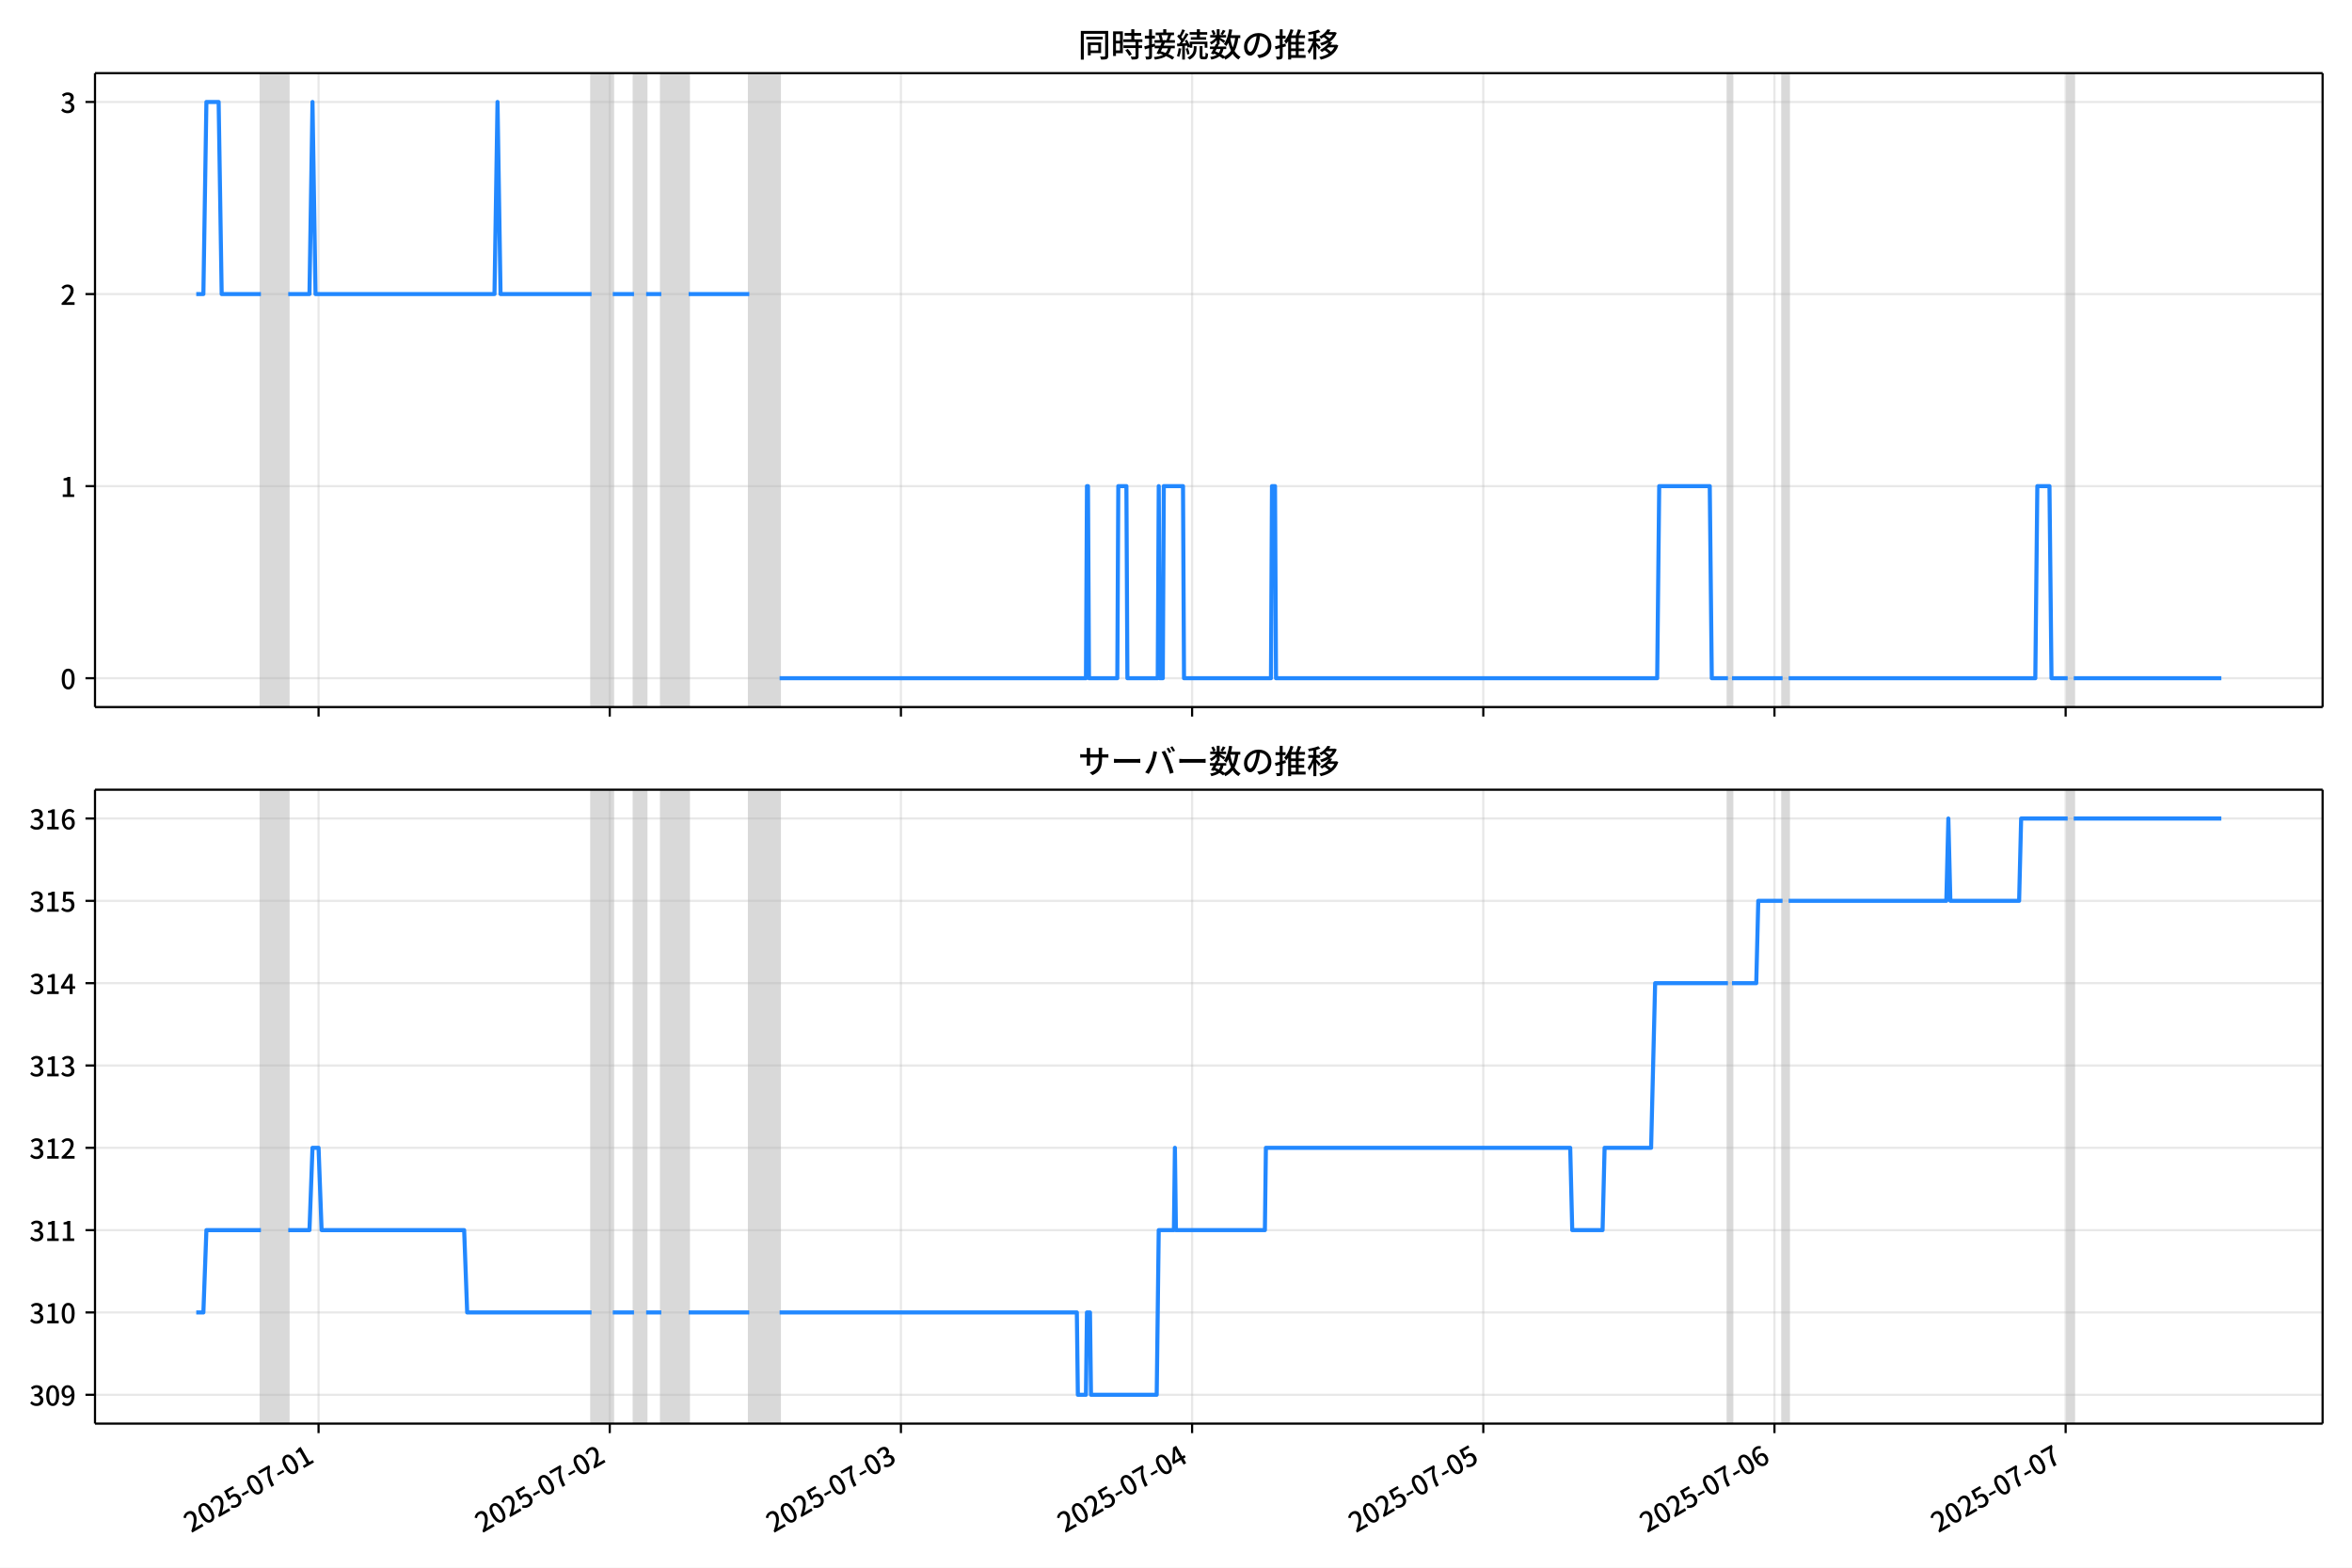
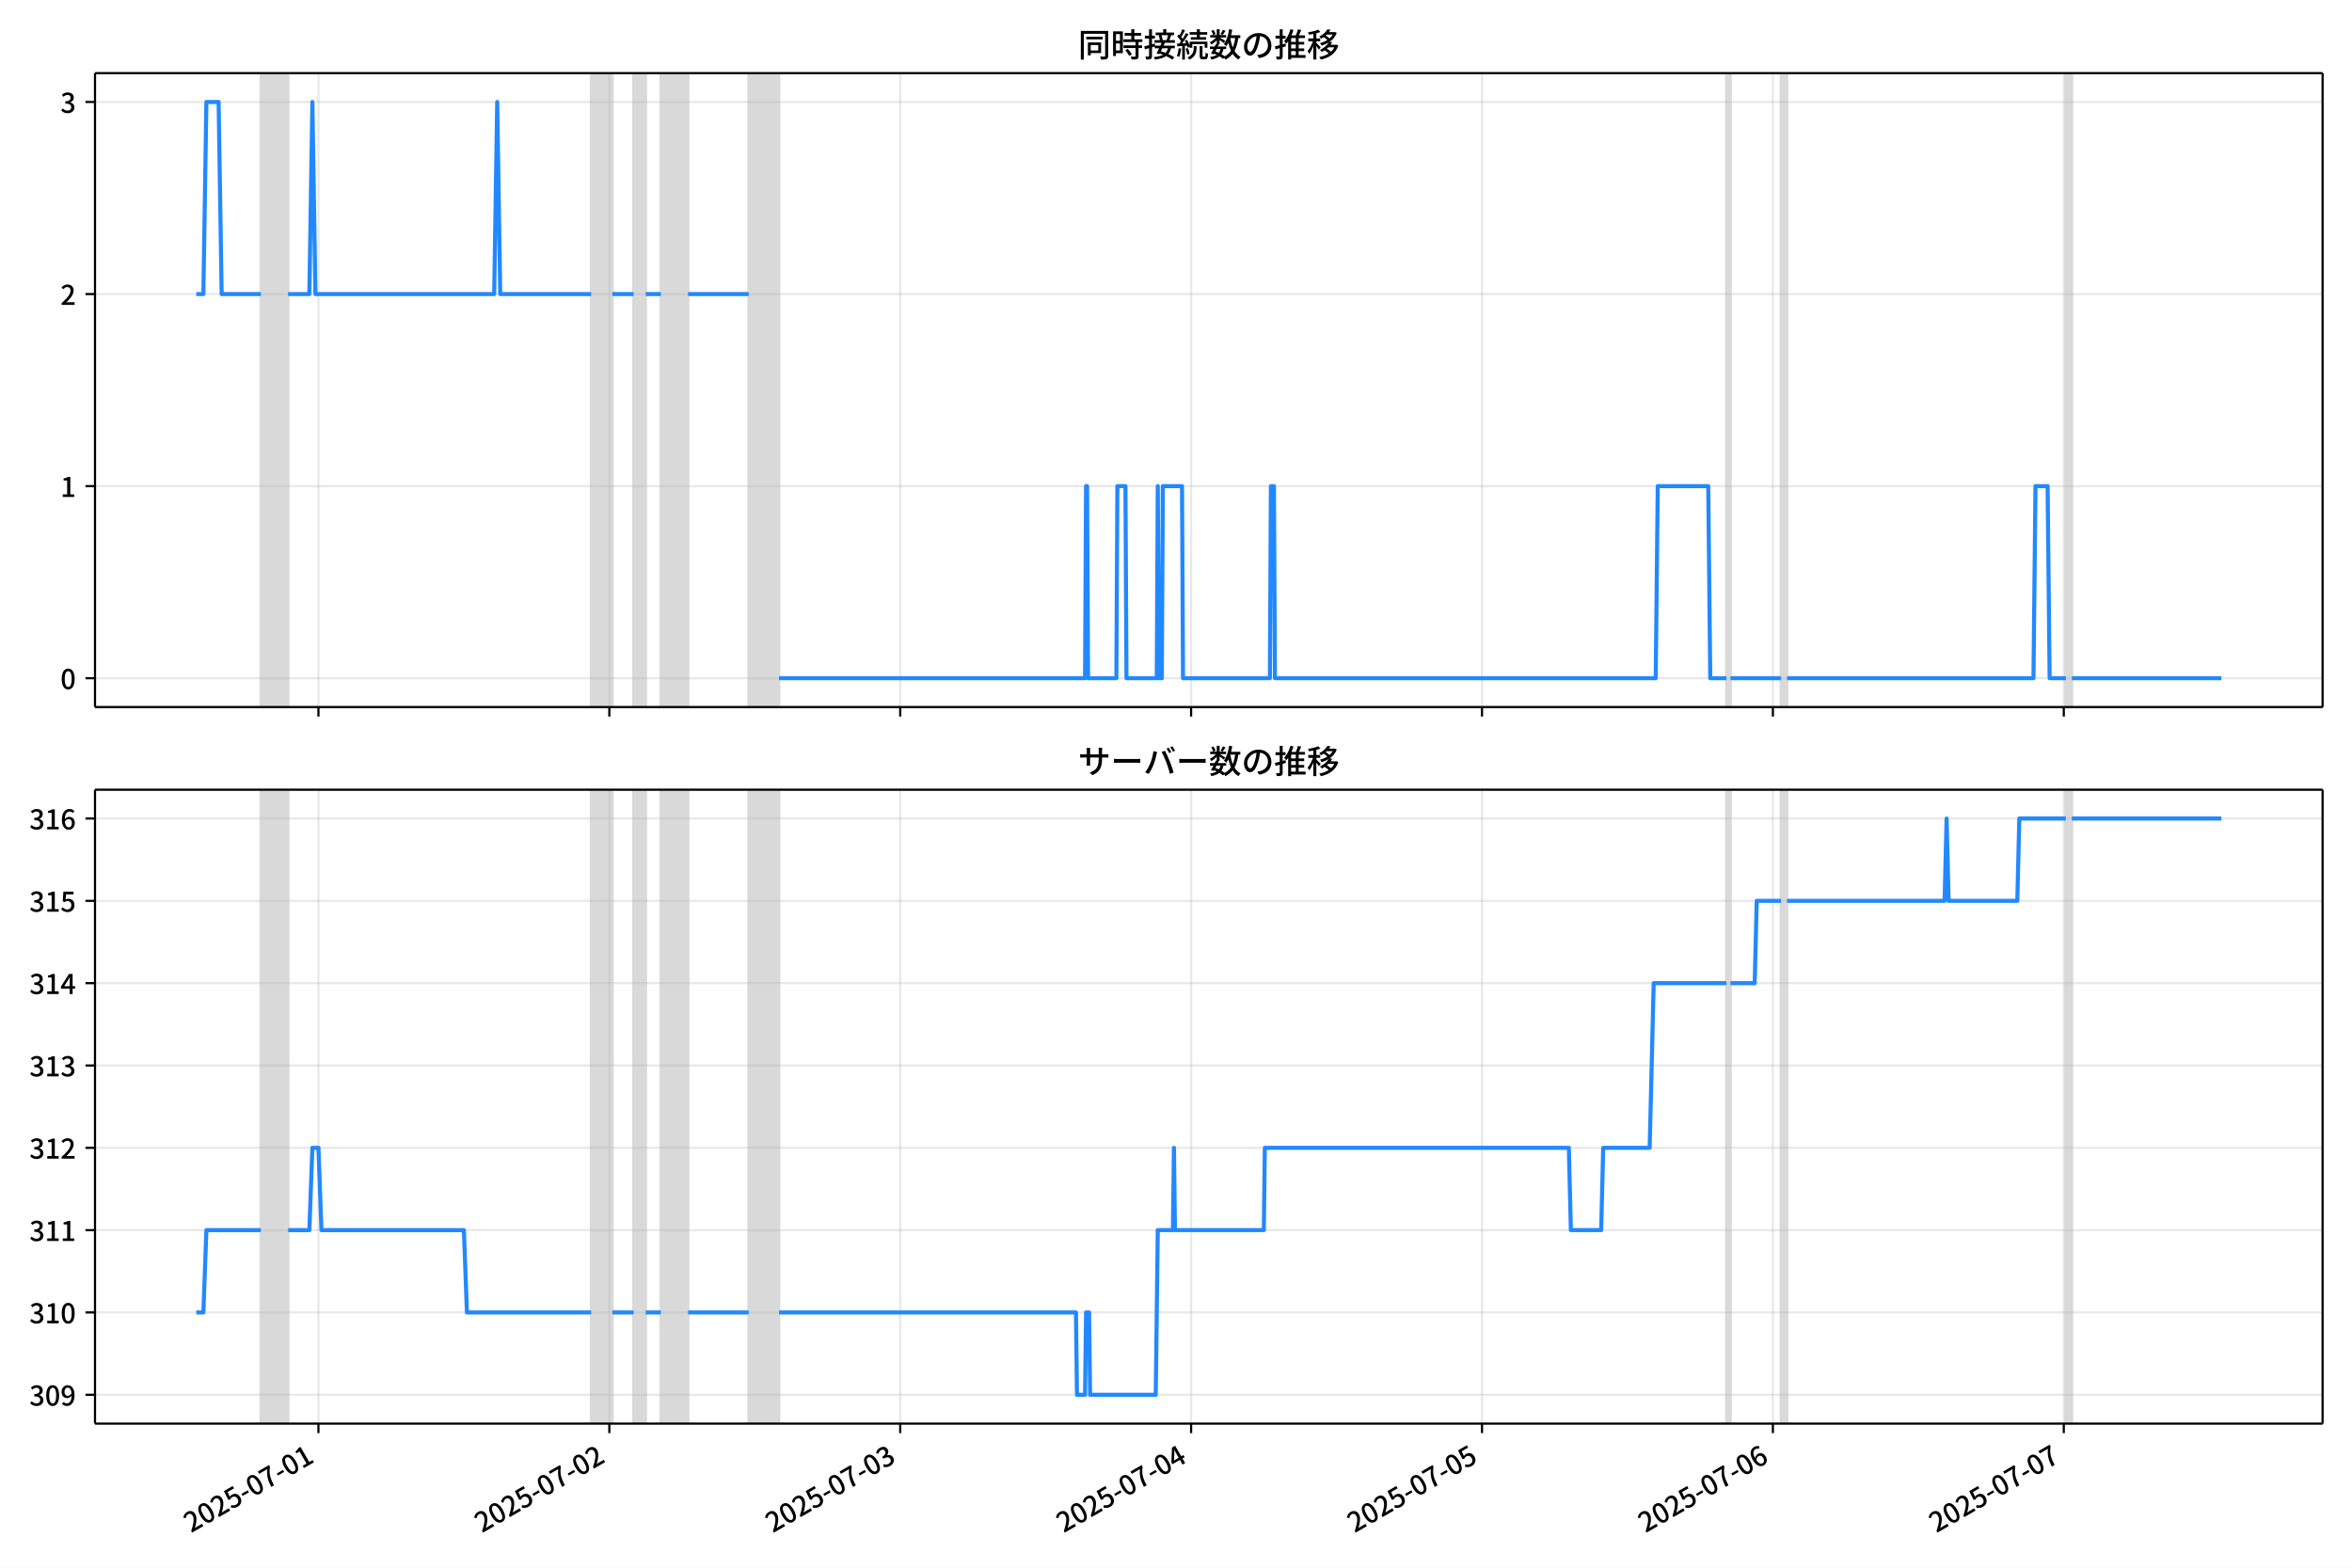
<svg xmlns="http://www.w3.org/2000/svg" xmlns:xlink="http://www.w3.org/1999/xlink" version="1.1" viewBox="0 0 864 576">
  <defs>
    <style type="text/css">*{stroke-linejoin: round; stroke-linecap: butt}</style>
  </defs>
  <g id="z">
    <g id="aa">
      <path d="m0 576h864v-576h-864z" fill="#fff" />
    </g>
    <g id="ab">
      <g id="ac">
        <path d="m34.9 259.78h818.3v-232.9h-818.3z" fill="#fff" />
      </g>
      <g id="ad">
-         <path d="m95.854 259.78h10.028v-232.9h-10.028z" clip-path="url(#c)" fill="#808080" opacity=".3" stroke="#808080" />
+         <path d="m95.83 259.78h10.018v-232.9h-10.018z" clip-path="url(#c)" fill="#808080" opacity=".3" stroke="#808080" />
      </g>
      <g id="ae">
-         <path d="m217.3 259.78h7.8v-232.9h-7.8z" clip-path="url(#c)" fill="#808080" opacity=".3" stroke="#808080" />
+         <path d="m217.16 259.78h7.792v-232.9h-7.792z" clip-path="url(#c)" fill="#808080" opacity=".3" stroke="#808080" />
      </g>
      <g id="af">
-         <path d="m232.9 259.78h4.457v-232.9h-4.457z" clip-path="url(#c)" fill="#808080" opacity=".3" stroke="#808080" />
+         <path d="m232.74 259.78h4.452v-232.9h-4.452z" clip-path="url(#c)" fill="#808080" opacity=".3" stroke="#808080" />
      </g>
      <g id="ag">
-         <path d="m242.93 259.78h10.028v-232.9h-10.028z" clip-path="url(#c)" fill="#808080" opacity=".3" stroke="#808080" />
+         <path d="m242.76 259.78h10.018v-232.9h-10.018z" clip-path="url(#c)" fill="#808080" opacity=".3" stroke="#808080" />
      </g>
      <g id="ah">
-         <path d="m275.24 259.78h11.142v-232.9h-11.142z" clip-path="url(#c)" fill="#808080" opacity=".3" stroke="#808080" />
+         <path d="m275.04 259.78h11.131v-232.9h-11.131z" clip-path="url(#c)" fill="#808080" opacity=".3" stroke="#808080" />
      </g>
      <g id="ai">
-         <path d="m634.76 259.78h1.486v-232.9h-1.486z" clip-path="url(#c)" fill="#808080" opacity=".3" stroke="#808080" />
+         <path d="m634.2 259.78h1.484v-232.9h-1.484z" clip-path="url(#c)" fill="#808080" opacity=".3" stroke="#808080" />
      </g>
      <g id="aj">
-         <path d="m654.82 259.78h2.228v-232.9h-2.228z" clip-path="url(#c)" fill="#808080" opacity=".3" stroke="#808080" />
+         <path d="m654.23 259.78h2.226v-232.9h-2.226z" clip-path="url(#c)" fill="#808080" opacity=".3" stroke="#808080" />
      </g>
      <g id="ak">
-         <path d="m759.55 259.78h2.228v-232.9h-2.228z" clip-path="url(#c)" fill="#808080" opacity=".3" stroke="#808080" />
+         <path d="m758.87 259.78h2.226v-232.9h-2.226z" clip-path="url(#c)" fill="#808080" opacity=".3" stroke="#808080" />
      </g>
      <g id="al">
        <g id="am">
          <g id="an">
-             <path d="m117.02 259.78v-232.9" clip-path="url(#c)" fill="none" stroke="#b0b0b0" stroke-linecap="square" stroke-opacity=".3" stroke-width=".8" />
+             <path d="m116.98 259.78v-232.9" clip-path="url(#c)" fill="none" stroke="#b0b0b0" stroke-linecap="square" stroke-opacity=".3" stroke-width=".8" />
          </g>
          <g id="ao">
            <defs>
              <path id="e" d="m0 0v3.5" stroke="#000" stroke-width=".8" />
            </defs>
-             <use x="117.024" y="259.778" stroke="#000000" stroke-width=".8" xlink:href="#e" />
+             <use x="116.979" y="259.778" stroke="#000000" stroke-width=".8" xlink:href="#e" />
          </g>
        </g>
        <g id="ap">
          <g id="aq">
-             <path d="m223.99 259.78v-232.9" clip-path="url(#c)" fill="none" stroke="#b0b0b0" stroke-linecap="square" stroke-opacity=".3" stroke-width=".8" />
+             <path d="m223.84 259.78v-232.9" clip-path="url(#c)" fill="none" stroke="#b0b0b0" stroke-linecap="square" stroke-opacity=".3" stroke-width=".8" />
          </g>
          <g id="ar">
-             <use x="223.988" y="259.778" stroke="#000000" stroke-width=".8" xlink:href="#e" />
+             <use x="223.837" y="259.778" stroke="#000000" stroke-width=".8" xlink:href="#e" />
          </g>
        </g>
        <g id="as">
          <g id="at">
-             <path d="m330.95 259.78v-232.9" clip-path="url(#c)" fill="none" stroke="#b0b0b0" stroke-linecap="square" stroke-opacity=".3" stroke-width=".8" />
+             <path d="m330.69 259.78v-232.9" clip-path="url(#c)" fill="none" stroke="#b0b0b0" stroke-linecap="square" stroke-opacity=".3" stroke-width=".8" />
          </g>
          <g id="au">
-             <use x="330.952" y="259.778" stroke="#000000" stroke-width=".8" xlink:href="#e" />
+             <use x="330.694" y="259.778" stroke="#000000" stroke-width=".8" xlink:href="#e" />
          </g>
        </g>
        <g id="av">
          <g id="aw">
-             <path d="m437.92 259.78v-232.9" clip-path="url(#c)" fill="none" stroke="#b0b0b0" stroke-linecap="square" stroke-opacity=".3" stroke-width=".8" />
+             <path d="m437.55 259.78v-232.9" clip-path="url(#c)" fill="none" stroke="#b0b0b0" stroke-linecap="square" stroke-opacity=".3" stroke-width=".8" />
          </g>
          <g id="ax">
-             <use x="437.916" y="259.778" stroke="#000000" stroke-width=".8" xlink:href="#e" />
+             <use x="437.551" y="259.778" stroke="#000000" stroke-width=".8" xlink:href="#e" />
          </g>
        </g>
        <g id="ay">
          <g id="az">
-             <path d="m544.88 259.78v-232.9" clip-path="url(#c)" fill="none" stroke="#b0b0b0" stroke-linecap="square" stroke-opacity=".3" stroke-width=".8" />
+             <path d="m544.41 259.78v-232.9" clip-path="url(#c)" fill="none" stroke="#b0b0b0" stroke-linecap="square" stroke-opacity=".3" stroke-width=".8" />
          </g>
          <g id="ba">
-             <use x="544.88" y="259.778" stroke="#000000" stroke-width=".8" xlink:href="#e" />
+             <use x="544.409" y="259.778" stroke="#000000" stroke-width=".8" xlink:href="#e" />
          </g>
        </g>
        <g id="bb">
          <g id="bc">
-             <path d="m651.84 259.78v-232.9" clip-path="url(#c)" fill="none" stroke="#b0b0b0" stroke-linecap="square" stroke-opacity=".3" stroke-width=".8" />
+             <path d="m651.27 259.78v-232.9" clip-path="url(#c)" fill="none" stroke="#b0b0b0" stroke-linecap="square" stroke-opacity=".3" stroke-width=".8" />
          </g>
          <g id="bd">
-             <use x="651.844" y="259.778" stroke="#000000" stroke-width=".8" xlink:href="#e" />
+             <use x="651.266" y="259.778" stroke="#000000" stroke-width=".8" xlink:href="#e" />
          </g>
        </g>
        <g id="be">
          <g id="bf">
-             <path d="m758.81 259.78v-232.9" clip-path="url(#c)" fill="none" stroke="#b0b0b0" stroke-linecap="square" stroke-opacity=".3" stroke-width=".8" />
+             <path d="m758.12 259.78v-232.9" clip-path="url(#c)" fill="none" stroke="#b0b0b0" stroke-linecap="square" stroke-opacity=".3" stroke-width=".8" />
          </g>
          <g id="bg">
-             <use x="758.808" y="259.778" stroke="#000000" stroke-width=".8" xlink:href="#e" />
+             <use x="758.123" y="259.778" stroke="#000000" stroke-width=".8" xlink:href="#e" />
          </g>
        </g>
      </g>
      <g id="bh">
        <g id="bi">
          <g id="bj">
            <path d="m34.9 249.19h818.3" clip-path="url(#c)" fill="none" stroke="#b0b0b0" stroke-linecap="square" stroke-opacity=".3" stroke-width=".8" />
          </g>
          <g id="bk">
            <defs>
              <path id="g" d="m0 0h-3.5" stroke="#000" stroke-width=".8" />
            </defs>
            <use x="34.9" y="249.191" stroke="#000000" stroke-width=".8" xlink:href="#g" />
          </g>
          <g id="bl">
            <g transform="translate(22.2 253.18) scale(.1 -.1)">
              <defs>
                <path id="b" transform="scale(.015625)" d="m1830-90q-460 0-806 275-346 276-535 823-188 547-188 1366 0 820 188 1357 189 538 535 803 346 266 806 266 461 0 800-269 340-269 528-803 189-534 189-1354 0-819-189-1366-188-547-528-823-339-275-800-275zm0 589q237 0 422 185 186 186 288 599 103 413 103 1091 0 679-103 1082-102 403-288 582-185 180-422 180-236 0-422-180-186-179-292-582-105-403-105-1082 0-678 105-1091 106-413 292-599 186-185 422-185z" />
              </defs>
              <use xlink:href="#b" />
            </g>
          </g>
        </g>
        <g id="bm">
          <g id="bn">
            <path d="m34.9 178.62h818.3" clip-path="url(#c)" fill="none" stroke="#b0b0b0" stroke-linecap="square" stroke-opacity=".3" stroke-width=".8" />
          </g>
          <g id="bo">
            <use x="34.9" y="178.616" stroke="#000000" stroke-width=".8" xlink:href="#g" />
          </g>
          <g id="bp">
            <g transform="translate(22.2 182.6) scale(.1 -.1)">
              <defs>
                <path id="i" transform="scale(.015625)" d="m544 0v608h1037v3277h-845v467q333 58 579 147 247 90 451 218h557v-4109h915v-608h-2694z" />
              </defs>
              <use xlink:href="#i" />
            </g>
          </g>
        </g>
        <g id="bq">
          <g id="br">
            <path d="m34.9 108.04h818.3" clip-path="url(#c)" fill="none" stroke="#b0b0b0" stroke-linecap="square" stroke-opacity=".3" stroke-width=".8" />
          </g>
          <g id="bs">
            <use x="34.9" y="108.041" stroke="#000000" stroke-width=".8" xlink:href="#g" />
          </g>
          <g id="bt">
            <g transform="translate(22.2 112.03) scale(.1 -.1)">
              <defs>
                <path id="d" transform="scale(.015625)" d="m282 0v429q697 621 1164 1136 468 515 701 956 234 442 234 826 0 256-87 451-86 196-262 301-176 106-445 106-275 0-506-151-230-150-422-368l-416 410q301 333 637 518 336 186 803 186 429 0 749-176t496-493 176-745q0-455-224-919t-615-935q-390-470-889-950 186 20 394 36t374 16h1184v-634h-3046z" />
              </defs>
              <use xlink:href="#d" />
            </g>
          </g>
        </g>
        <g id="bu">
          <g id="bv">
            <path d="m34.9 37.466h818.3" clip-path="url(#c)" fill="none" stroke="#b0b0b0" stroke-linecap="square" stroke-opacity=".3" stroke-width=".8" />
          </g>
          <g id="bw">
            <use x="34.9" y="37.466" stroke="#000000" stroke-width=".8" xlink:href="#g" />
          </g>
          <g id="bx">
            <g transform="translate(22.2 41.451) scale(.1 -.1)">
              <defs>
                <path id="h" transform="scale(.015625)" d="m1715-90q-371 0-656 90t-503 240q-217 150-377 323l359 474q211-205 479-359 269-153 634-153 269 0 467 92 199 93 311 266t112 423q0 256-125 451t-429 300q-304 106-835 106v551q467 0 732 105 266 106 384 291 119 186 119 423 0 307-192 489-192 183-531 183-269 0-503-119-233-118-438-316l-384 460q282 256 614 413 333 157 737 157 422 0 748-144 327-144 512-413 186-269 186-659 0-403-221-685-221-281-592-422v-26q269-70 490-227t349-400 128-557q0-422-215-726-214-304-573-468-358-163-787-163z" />
              </defs>
              <use xlink:href="#h" />
            </g>
          </g>
        </g>
      </g>
      <g id="by">
-         <path d="m72.095 108.04h2.616l1.112-70.575h4.494l1.117 70.575h14.42m10.028 0h7.8l1.114-70.575 1.114 70.575h65.738l1.114-70.575 1.114 70.575h33.426m7.8 0h7.8m4.457 0h5.571m10.028 0h22.284m11.142 141.15h112.54l.371-70.575h.371l.371 70.575h10.399l.371-70.575h2.971l.371 70.575h11.142l.371-70.575.371 70.575h1.114l.371-70.575h7.057l.371 70.575h31.941l.371-70.575h1.114l.371 70.575h140.02l.743-70.575h18.57l.743 70.575h5.942m1.486 0h18.57m2.228 0h90.622l.743-70.575h4.457l.743 70.575h5.942m2.228 0h54.225v0" clip-path="url(#c)" fill="none" stroke="#28f" stroke-linecap="square" stroke-width="1.5" />
+         <path d="m72.095 108.04h2.613l1.111-70.575h4.489l1.116 70.575h14.406m10.018 0h7.792l1.113-70.575 1.113 70.575h65.673l1.113-70.575 1.113 70.575h33.393m7.792 0h7.792m4.452 0h5.566m10.018 0h22.262m11.131 141.15h112.42l.371-70.575h.371l.371 70.575h10.389l.371-70.575h2.968l.371 70.575h11.131l.371-70.575.371 70.575h1.113l.371-70.575h7.05l.371 70.575h31.909l.371-70.575h1.113l.371 70.575h139.88l.742-70.575h18.552l.742 70.575h5.936m1.484 0h18.552m2.226 0h90.532l.742-70.575h4.452l.742 70.575h5.936m2.226 0h54.913v0" clip-path="url(#c)" fill="none" stroke="#28f" stroke-linecap="square" stroke-width="1.5" />
      </g>
      <g id="bz">
        <path d="m34.9 259.78v-232.9" fill="none" stroke="#000" stroke-linecap="square" stroke-width=".8" />
      </g>
      <g id="ca">
        <path d="m853.2 259.78v-232.9" fill="none" stroke="#000" stroke-linecap="square" stroke-width=".8" />
      </g>
      <g id="cb">
        <path d="m34.9 259.78h818.3" fill="none" stroke="#000" stroke-linecap="square" stroke-width=".8" />
      </g>
      <g id="cc">
        <path d="m34.9 26.88h818.3" fill="none" stroke="#000" stroke-linecap="square" stroke-width=".8" />
      </g>
      <g id="cd">
        <g transform="translate(396.05 20.88) scale(.12 -.12)">
          <defs>
            <path id="v" transform="scale(.015625)" d="m1587 3936h3232v-518h-3232v518zm320-1114h557v-2534h-557v2534zm301 0h2291v-2086h-2291v512h1734v1069h-1734v505zm-1683 2260h5113v-570h-4524v-5056h-589v5626zm4768 0h595v-4896q0-250-67-397t-227-218q-160-77-426-96t-675-19q-13 83-45 192t-77 218q-45 108-89 185 281-13 527-13 247 0 330 0 83 7 118 42 36 35 36 112v4890z" />
            <path id="t" transform="scale(.015625)" d="m2714 4672h3238v-525h-3238v525zm-244-1235h3712v-538h-3712v538zm20-1184h3635v-531h-3635v531zm1523 3155h595v-2310h-595v2310zm832-2451h589v-2823q0-230-61-364-61-135-227-199-167-70-423-86t-633-16q-20 121-78 285-57 163-121 284 275-6 509-9t310-3q77 6 106 28 29 23 29 93v2810zm-2023-1677 487 282q153-160 313-352t294-381q135-189 206-343l-519-313q-64 153-189 348-124 196-278 394-154 199-314 365zm-2086 3718h1619v-4281h-1619v544h1056v3187h-1056v550zm32-1843h1293v-537h-1293v537zm-320 1843h563v-4832h-563v4832z" />
            <path id="u" transform="scale(.015625)" d="m3866 5408h614v-870h-614v870zm-1479-653h3597v-518h-3597v518zm-230-1485h4e3v-518h-4e3v518zm825 922 519 102q64-160 121-342 58-182 96-352 39-170 45-304l-544-128q-6 134-42 313-35 180-83 365-48 186-112 346zm1856 109 589-71q-96-275-202-557-105-281-195-486l-518 77q58 147 122 329 64 183 118 372t86 336zm-2643-2106h3943v-518h-3943v518zm1408 685 602-115q-167-371-362-784t-390-797-362-685l-525 179q160 288 346 666t368 784 323 752zm-659-2157 358 403q352-102 733-240 381-137 752-304 371-166 697-336 327-169 558-329l-384-461q-218 160-532 336-313 176-685 345-371 170-755 323-384 154-742 263zm1894 1114 583-71q-122-550-353-944-230-393-604-662t-922-435q-547-167-1296-269-25 128-93 269-67 141-137 230 678 64 1168 192t819 349q330 221 531 550 202 330 304 791zm-4684 217q396 90 953 240 557 151 1120 311l77-544q-525-154-1053-311-528-156-963-284l-134 588zm121 2093h1965v-563h-1965v563zm819 1248h576v-5229q0-236-51-374t-192-208q-141-77-355-99-214-23-541-16-13 115-64 288t-109 294q205-6 381-6t234 0q64 0 92 28 29 29 29 93v5229z" />
            <path id="s" transform="scale(.015625)" d="m4058 5408h595v-1798h-595v1798zm-1415-563h3443v-499h-3443v499zm231-992h3008v-499h-3008v499zm-224-877h3475v-1203h-531v729h-2432v-729h-512v1203zm1964-877h551v-1881q0-122 22-157 23-35 106-35 25 0 92 0 68 0 135 0t99 0q51 0 83 54t45 224 19 515q90-70 234-131t259-93q-19-429-83-662-64-234-183-326-118-93-316-93-39 0-103 0t-134 0-138 0q-67 0-99 0-237 0-365 64t-176 218q-48 153-48 422v1881zm-1164-6h550v-455q0-243-48-528-48-284-186-579-137-294-409-572-272-279-727-503-70 90-192 208-121 118-230 195 416 205 665 438 250 234 371 474 122 240 164 467 42 228 42 413v442zm-2240 3309 524-192q-121-244-259-503-137-259-275-496t-259-416l-410 173q122 186 246 438 125 253 240 515 116 263 193 481zm716-743 500-230q-224-359-496-756-272-396-548-764-275-368-518-650l-358 205q179 211 377 483 199 272 387 569 189 298 358 592 170 295 298 551zm-1721-665 307 403q166-154 339-340 173-185 320-364t224-327l-326-460q-77 160-218 348-141 189-314 384-172 196-332 356zm1485-832 435 179q128-211 249-458 122-246 215-474 93-227 137-412l-473-211q-32 185-119 422-86 237-201 486-115 250-243 468zm-1530-583q422 26 998 54 576 29 1184 68l7-499q-570-45-1127-84-556-38-992-70l-70 531zm1702-992 436 135q121-276 214-596t118-556l-454-148q-26 237-112 563-86 327-202 602zm-1363 109 499-83q-57-455-163-897-105-441-253-748-51 32-134 73-83 42-170 83-86 42-144 62 148 294 234 697t131 813zm691 627h525v-2861h-525v2861z" />
            <path id="m" transform="scale(.015625)" d="m224 2022h3187v-499h-3187v499zm51 2247h3111v-487h-3111v487zm1127-1735 563-121q-154-320-333-672t-352-679q-173-326-326-582l-532 173q148 243 324 566t345 669q170 346 311 646zm934-832 563-64q-89-480-262-838t-461-614-701-432-976-298q-25 128-99 269t-157 237q659 102 1085 303 426 202 666 554t342 883zm422 3597 519-211q-147-218-298-436-150-217-278-377l-403 186q121 173 252 413 132 240 208 425zm-1203 109h563v-2957h-563v2957zm-1075-320 448 186q134-192 246-420 112-227 157-393l-467-211q-38 172-147 406t-237 432zm1094-1050 397-236q-160-263-400-529-240-265-519-489-278-224-553-378-51 103-141 237-89 135-179 218 269 109 534 294 266 186 493 416 228 231 368 467zm487-204q83-45 246-145 163-99 352-211t346-211 221-150l-327-423q-83 77-230 198-147 122-317 253-170 132-327 250-156 119-259 189l295 250zm1798 396h2311v-556h-2311v556zm115 1178 615-90q-103-640-263-1235t-384-1101q-224-505-512-889-44 57-134 134t-186 157-166 125q275 339 473 796 199 458 340 995 141 538 217 1108zm1223-1510 614-58q-147-1101-445-1940-297-838-813-1443-515-604-1321-1014-26 71-90 177-64 105-134 208-70 102-128 159 742 346 1212 880 471 535 730 1290 260 755 375 1741zm-1005-135q134-851 387-1597 253-745 659-1305 407-560 1002-874-70-57-154-150-83-93-154-189-70-96-121-179-633 371-1056 988-422 618-688 1434-265 816-425 1783l550 89zm-3309-3065 327 416q377-148 754-330 378-182 701-378 324-195 548-368l-416-435q-211 179-519 378-307 198-666 383-358 186-729 334z" />
            <path id="r" transform="scale(.015625)" d="m3686 4378q-64-493-163-1041-99-547-265-1084-192-653-432-1104t-522-688-595-237q-320 0-596 221-275 221-448 621-172 400-172 931 0 537 220 1017 221 480 611 851 391 372 909 583 519 211 1121 211 576 0 1040-186 464-185 793-515 330-329 502-771 173-441 173-941 0-672-278-1194-278-521-816-851-538-329-1318-444l-378 601q166 20 307 42t263 48q307 70 585 217 279 148 496 375 218 227 342 534 125 308 125 692t-122 713q-121 330-358 573-236 243-582 380-346 138-781 138-525 0-935-186-409-185-694-489-284-304-432-656-147-352-147-678 0-365 89-605 90-240 224-355 135-115 276-115t288 144 297 457q151 314 298 800 147 461 246 982 100 522 145 1021l684-12z" />
            <path id="n" transform="scale(.015625)" d="m2995 2925h2893v-519h-2893v519zm0-1280h2893v-519h-2893v519zm-64-1299h3232v-557h-3232v557zm1312 3577h563v-3763h-563v3763zm429 1466 634-141q-154-390-340-794-185-403-339-684l-512 140q103 199 208 458 106 259 195 528 90 269 154 493zm-1472 25 582-147q-153-518-371-1018-217-499-483-931t-573-758q-38 64-109 160-70 96-147 198-77 103-141 160 416 416 733 1034t509 1302zm128-1203h2720v-537h-2720v-4205h-582v4422l313 320h269zm-3174-2157q396 90 953 240 557 151 1120 311l77-544q-525-154-1053-311-528-156-963-284l-134 588zm121 2093h1965v-563h-1965v563zm819 1248h576v-5229q0-236-51-374t-192-208q-141-77-355-99-214-23-541-16-13 115-64 288t-109 294q205-6 381-6t234 0q64 0 92 28 29 29 29 93v5229z" />
            <path id="l" transform="scale(.015625)" d="m4051 5402 595-109q-281-493-729-941t-1107-806q-39 64-106 144t-141 153q-73 74-137 119 608 288 1011 678t614 762zm-77-557h1511v-493h-1863l352 493zm1293 0h109l109 25 384-179q-192-505-496-905t-695-701q-390-301-845-519-454-217-947-358-44 109-137 253t-176 227q448 109 867 294 419 186 777 445 359 259 631 592t419 730v96zm-1990-954 377 307q167-96 336-218 170-121 320-249 151-128 247-237l-397-332q-90 108-237 236t-317 259q-169 132-329 234zm1107-934 595-109q-307-538-803-1031-496-492-1232-876-38 64-102 144t-138 156q-74 77-138 116 455 217 807 483t604 554q253 288 407 563zm-90-589h1460v-506h-1818l358 506zm1268 0h121l109 26 384-167q-192-614-531-1075t-787-794q-448-332-983-553-534-221-1129-355-45 115-132 269-86 153-176 249 551 96 1043 285 493 189 903 473 410 285 714 669t464 883v90zm-2132-1056 410 339q186-102 384-237 198-134 371-275t282-269l-435-371q-103 128-270 272-166 144-361 288t-381 253zm-2150 3533h589v-5376h-589v5376zm-992-1242h2336v-569h-2336v569zm1024-224 365-160q-96-339-231-707-134-368-291-727-157-358-336-672-179-313-365-537-44 128-134 291t-160 272q173 192 339 457 167 266 323 570 157 304 282 618t208 595zm941 1946 416-467q-314-122-695-221-380-99-784-173-403-74-780-131-20 102-71 236-51 135-102 231 358 58 732 138 375 80 711 179t573 208zm-397-2579q58-45 179-170 122-125 266-266 144-140 259-265t160-183l-352-473q-58 102-157 255-99 154-218 317-118 164-227 311-108 147-185 237l275 237z" />
          </defs>
          <use xlink:href="#v" />
          <use transform="translate(100)" xlink:href="#t" />
          <use transform="translate(200)" xlink:href="#u" />
          <use transform="translate(300)" xlink:href="#s" />
          <use transform="translate(400)" xlink:href="#m" />
          <use transform="translate(500)" xlink:href="#r" />
          <use transform="translate(600)" xlink:href="#n" />
          <use transform="translate(700)" xlink:href="#l" />
        </g>
      </g>
    </g>
    <g id="ce">
      <g id="cf">
        <path d="m34.9 523.06h818.3v-232.9h-818.3z" fill="#fff" />
      </g>
      <g id="cg">
-         <path d="m95.854 523.06h10.028v-232.9h-10.028z" clip-path="url(#a)" fill="#808080" opacity=".3" stroke="#808080" />
+         <path d="m95.83 523.06h10.018v-232.9h-10.018z" clip-path="url(#a)" fill="#808080" opacity=".3" stroke="#808080" />
      </g>
      <g id="ch">
-         <path d="m217.3 523.06h7.8v-232.9h-7.8z" clip-path="url(#a)" fill="#808080" opacity=".3" stroke="#808080" />
+         <path d="m217.16 523.06h7.792v-232.9h-7.792z" clip-path="url(#a)" fill="#808080" opacity=".3" stroke="#808080" />
      </g>
      <g id="ci">
-         <path d="m232.9 523.06h4.457v-232.9h-4.457z" clip-path="url(#a)" fill="#808080" opacity=".3" stroke="#808080" />
+         <path d="m232.74 523.06h4.452v-232.9h-4.452z" clip-path="url(#a)" fill="#808080" opacity=".3" stroke="#808080" />
      </g>
      <g id="cj">
-         <path d="m242.93 523.06h10.028v-232.9h-10.028z" clip-path="url(#a)" fill="#808080" opacity=".3" stroke="#808080" />
+         <path d="m242.76 523.06h10.018v-232.9h-10.018z" clip-path="url(#a)" fill="#808080" opacity=".3" stroke="#808080" />
      </g>
      <g id="ck">
-         <path d="m275.24 523.06h11.142v-232.9h-11.142z" clip-path="url(#a)" fill="#808080" opacity=".3" stroke="#808080" />
+         <path d="m275.04 523.06h11.131v-232.9h-11.131z" clip-path="url(#a)" fill="#808080" opacity=".3" stroke="#808080" />
      </g>
      <g id="cl">
-         <path d="m634.76 523.06h1.486v-232.9h-1.486z" clip-path="url(#a)" fill="#808080" opacity=".3" stroke="#808080" />
+         <path d="m634.2 523.06h1.484v-232.9h-1.484z" clip-path="url(#a)" fill="#808080" opacity=".3" stroke="#808080" />
      </g>
      <g id="cm">
-         <path d="m654.82 523.06h2.228v-232.9h-2.228z" clip-path="url(#a)" fill="#808080" opacity=".3" stroke="#808080" />
+         <path d="m654.23 523.06h2.226v-232.9h-2.226z" clip-path="url(#a)" fill="#808080" opacity=".3" stroke="#808080" />
      </g>
      <g id="cn">
-         <path d="m759.55 523.06h2.228v-232.9h-2.228z" clip-path="url(#a)" fill="#808080" opacity=".3" stroke="#808080" />
+         <path d="m758.87 523.06h2.226v-232.9h-2.226z" clip-path="url(#a)" fill="#808080" opacity=".3" stroke="#808080" />
      </g>
      <g id="co">
        <g id="cp">
          <g id="cq">
-             <path d="m117.02 523.06v-232.9" clip-path="url(#a)" fill="none" stroke="#b0b0b0" stroke-linecap="square" stroke-opacity=".3" stroke-width=".8" />
+             <path d="m116.98 523.06v-232.9" clip-path="url(#a)" fill="none" stroke="#b0b0b0" stroke-linecap="square" stroke-opacity=".3" stroke-width=".8" />
          </g>
          <g id="cr">
-             <use x="117.024" y="523.055" stroke="#000000" stroke-width=".8" xlink:href="#e" />
+             <use x="116.979" y="523.055" stroke="#000000" stroke-width=".8" xlink:href="#e" />
          </g>
          <g id="cs">
-             <g transform="translate(70.235 563.33) rotate(-30) scale(.1 -.1)">
+             <g transform="translate(70.19 563.33) rotate(-30) scale(.1 -.1)">
              <defs>
                <path id="j" transform="scale(.015625)" d="m1715-90q-365 0-653 90t-506 237q-217 147-383 307l352 480q134-134 294-246t361-183q202-70 452-70 262 0 473 118 212 119 333 346 122 227 122 541 0 460-247 716-246 256-649 256-224 0-384-64t-365-198l-365 237 141 2240h2387v-627h-1747l-109-1204q154 77 307 118 154 42 340 42 397 0 723-160t518-490q192-329 192-847 0-519-224-887t-586-560q-361-192-777-192z" />
                <path id="f" transform="scale(.015625)" d="m301 1536v544h1689v-544h-1689z" />
                <path id="k" transform="scale(.015625)" d="m1235 0q32 646 109 1187t224 1024 384 941 576 938h-2208v627h3027v-455q-409-512-665-989-256-476-397-969t-205-1053-90-1251h-755z" />
              </defs>
              <use xlink:href="#d" />
              <use transform="translate(57)" xlink:href="#b" />
              <use transform="translate(114)" xlink:href="#d" />
              <use transform="translate(171)" xlink:href="#j" />
              <use transform="translate(228)" xlink:href="#f" />
              <use transform="translate(263.7)" xlink:href="#b" />
              <use transform="translate(320.7)" xlink:href="#k" />
              <use transform="translate(377.7)" xlink:href="#f" />
              <use transform="translate(413.4)" xlink:href="#b" />
              <use transform="translate(470.4)" xlink:href="#i" />
            </g>
          </g>
        </g>
        <g id="ct">
          <g id="cu">
-             <path d="m223.99 523.06v-232.9" clip-path="url(#a)" fill="none" stroke="#b0b0b0" stroke-linecap="square" stroke-opacity=".3" stroke-width=".8" />
+             <path d="m223.84 523.06v-232.9" clip-path="url(#a)" fill="none" stroke="#b0b0b0" stroke-linecap="square" stroke-opacity=".3" stroke-width=".8" />
          </g>
          <g id="cv">
-             <use x="223.988" y="523.055" stroke="#000000" stroke-width=".8" xlink:href="#e" />
+             <use x="223.837" y="523.055" stroke="#000000" stroke-width=".8" xlink:href="#e" />
          </g>
          <g id="cw">
-             <g transform="translate(177.2 563.33) rotate(-30) scale(.1 -.1)">
+             <g transform="translate(177.05 563.33) rotate(-30) scale(.1 -.1)">
              <use xlink:href="#d" />
              <use transform="translate(57)" xlink:href="#b" />
              <use transform="translate(114)" xlink:href="#d" />
              <use transform="translate(171)" xlink:href="#j" />
              <use transform="translate(228)" xlink:href="#f" />
              <use transform="translate(263.7)" xlink:href="#b" />
              <use transform="translate(320.7)" xlink:href="#k" />
              <use transform="translate(377.7)" xlink:href="#f" />
              <use transform="translate(413.4)" xlink:href="#b" />
              <use transform="translate(470.4)" xlink:href="#d" />
            </g>
          </g>
        </g>
        <g id="cx">
          <g id="cy">
-             <path d="m330.95 523.06v-232.9" clip-path="url(#a)" fill="none" stroke="#b0b0b0" stroke-linecap="square" stroke-opacity=".3" stroke-width=".8" />
+             <path d="m330.69 523.06v-232.9" clip-path="url(#a)" fill="none" stroke="#b0b0b0" stroke-linecap="square" stroke-opacity=".3" stroke-width=".8" />
          </g>
          <g id="cz">
-             <use x="330.952" y="523.055" stroke="#000000" stroke-width=".8" xlink:href="#e" />
+             <use x="330.694" y="523.055" stroke="#000000" stroke-width=".8" xlink:href="#e" />
          </g>
          <g id="da">
-             <g transform="translate(284.16 563.33) rotate(-30) scale(.1 -.1)">
+             <g transform="translate(283.9 563.33) rotate(-30) scale(.1 -.1)">
              <use xlink:href="#d" />
              <use transform="translate(57)" xlink:href="#b" />
              <use transform="translate(114)" xlink:href="#d" />
              <use transform="translate(171)" xlink:href="#j" />
              <use transform="translate(228)" xlink:href="#f" />
              <use transform="translate(263.7)" xlink:href="#b" />
              <use transform="translate(320.7)" xlink:href="#k" />
              <use transform="translate(377.7)" xlink:href="#f" />
              <use transform="translate(413.4)" xlink:href="#b" />
              <use transform="translate(470.4)" xlink:href="#h" />
            </g>
          </g>
        </g>
        <g id="db">
          <g id="dc">
-             <path d="m437.92 523.06v-232.9" clip-path="url(#a)" fill="none" stroke="#b0b0b0" stroke-linecap="square" stroke-opacity=".3" stroke-width=".8" />
+             <path d="m437.55 523.06v-232.9" clip-path="url(#a)" fill="none" stroke="#b0b0b0" stroke-linecap="square" stroke-opacity=".3" stroke-width=".8" />
          </g>
          <g id="dd">
-             <use x="437.916" y="523.055" stroke="#000000" stroke-width=".8" xlink:href="#e" />
+             <use x="437.551" y="523.055" stroke="#000000" stroke-width=".8" xlink:href="#e" />
          </g>
          <g id="de">
-             <g transform="translate(391.13 563.33) rotate(-30) scale(.1 -.1)">
+             <g transform="translate(390.76 563.33) rotate(-30) scale(.1 -.1)">
              <defs>
                <path id="p" transform="scale(.015625)" d="m2170 0v3072q0 192 12 457 13 266 20 458h-26q-90-179-183-365-92-185-195-364l-921-1415h2579v-576h-3328v493l1875 2957h858v-4717h-691z" />
              </defs>
              <use xlink:href="#d" />
              <use transform="translate(57)" xlink:href="#b" />
              <use transform="translate(114)" xlink:href="#d" />
              <use transform="translate(171)" xlink:href="#j" />
              <use transform="translate(228)" xlink:href="#f" />
              <use transform="translate(263.7)" xlink:href="#b" />
              <use transform="translate(320.7)" xlink:href="#k" />
              <use transform="translate(377.7)" xlink:href="#f" />
              <use transform="translate(413.4)" xlink:href="#b" />
              <use transform="translate(470.4)" xlink:href="#p" />
            </g>
          </g>
        </g>
        <g id="df">
          <g id="dg">
-             <path d="m544.88 523.06v-232.9" clip-path="url(#a)" fill="none" stroke="#b0b0b0" stroke-linecap="square" stroke-opacity=".3" stroke-width=".8" />
+             <path d="m544.41 523.06v-232.9" clip-path="url(#a)" fill="none" stroke="#b0b0b0" stroke-linecap="square" stroke-opacity=".3" stroke-width=".8" />
          </g>
          <g id="dh">
-             <use x="544.88" y="523.055" stroke="#000000" stroke-width=".8" xlink:href="#e" />
+             <use x="544.409" y="523.055" stroke="#000000" stroke-width=".8" xlink:href="#e" />
          </g>
          <g id="di">
-             <g transform="translate(498.09 563.33) rotate(-30) scale(.1 -.1)">
+             <g transform="translate(497.62 563.33) rotate(-30) scale(.1 -.1)">
              <use xlink:href="#d" />
              <use transform="translate(57)" xlink:href="#b" />
              <use transform="translate(114)" xlink:href="#d" />
              <use transform="translate(171)" xlink:href="#j" />
              <use transform="translate(228)" xlink:href="#f" />
              <use transform="translate(263.7)" xlink:href="#b" />
              <use transform="translate(320.7)" xlink:href="#k" />
              <use transform="translate(377.7)" xlink:href="#f" />
              <use transform="translate(413.4)" xlink:href="#b" />
              <use transform="translate(470.4)" xlink:href="#j" />
            </g>
          </g>
        </g>
        <g id="dj">
          <g id="dk">
-             <path d="m651.84 523.06v-232.9" clip-path="url(#a)" fill="none" stroke="#b0b0b0" stroke-linecap="square" stroke-opacity=".3" stroke-width=".8" />
+             <path d="m651.27 523.06v-232.9" clip-path="url(#a)" fill="none" stroke="#b0b0b0" stroke-linecap="square" stroke-opacity=".3" stroke-width=".8" />
          </g>
          <g id="dl">
-             <use x="651.844" y="523.055" stroke="#000000" stroke-width=".8" xlink:href="#e" />
+             <use x="651.266" y="523.055" stroke="#000000" stroke-width=".8" xlink:href="#e" />
          </g>
          <g id="dm">
-             <g transform="translate(605.05 563.33) rotate(-30) scale(.1 -.1)">
+             <g transform="translate(604.48 563.33) rotate(-30) scale(.1 -.1)">
              <defs>
                <path id="o" transform="scale(.015625)" d="m1971-90q-339 0-634 144-294 144-518 435-224 292-352 733-128 442-128 1044 0 678 147 1161 148 483 397 784 250 301 570 445t665 144q397 0 688-147 292-147 490-359l-403-448q-128 154-327 253-198 99-409 99-307 0-567-182-259-182-413-605-153-422-153-1145 0-608 115-1002t326-589q212-195 493-195 212 0 375 121 163 122 259 343t96 522q0 300-90 511-89 212-259 320-169 109-419 109-211 0-451-134t-458-461l-25 538q134 192 313 323t374 201q196 71 375 71 397 0 694-163 298-163 467-490 170-326 170-825 0-468-195-817-195-348-512-544-317-195-701-195z" />
              </defs>
              <use xlink:href="#d" />
              <use transform="translate(57)" xlink:href="#b" />
              <use transform="translate(114)" xlink:href="#d" />
              <use transform="translate(171)" xlink:href="#j" />
              <use transform="translate(228)" xlink:href="#f" />
              <use transform="translate(263.7)" xlink:href="#b" />
              <use transform="translate(320.7)" xlink:href="#k" />
              <use transform="translate(377.7)" xlink:href="#f" />
              <use transform="translate(413.4)" xlink:href="#b" />
              <use transform="translate(470.4)" xlink:href="#o" />
            </g>
          </g>
        </g>
        <g id="dn">
          <g id="do">
-             <path d="m758.81 523.06v-232.9" clip-path="url(#a)" fill="none" stroke="#b0b0b0" stroke-linecap="square" stroke-opacity=".3" stroke-width=".8" />
+             <path d="m758.12 523.06v-232.9" clip-path="url(#a)" fill="none" stroke="#b0b0b0" stroke-linecap="square" stroke-opacity=".3" stroke-width=".8" />
          </g>
          <g id="dp">
-             <use x="758.808" y="523.055" stroke="#000000" stroke-width=".8" xlink:href="#e" />
+             <use x="758.123" y="523.055" stroke="#000000" stroke-width=".8" xlink:href="#e" />
          </g>
          <g id="dq">
-             <g transform="translate(712.02 563.33) rotate(-30) scale(.1 -.1)">
+             <g transform="translate(711.33 563.33) rotate(-30) scale(.1 -.1)">
              <use xlink:href="#d" />
              <use transform="translate(57)" xlink:href="#b" />
              <use transform="translate(114)" xlink:href="#d" />
              <use transform="translate(171)" xlink:href="#j" />
              <use transform="translate(228)" xlink:href="#f" />
              <use transform="translate(263.7)" xlink:href="#b" />
              <use transform="translate(320.7)" xlink:href="#k" />
              <use transform="translate(377.7)" xlink:href="#f" />
              <use transform="translate(413.4)" xlink:href="#b" />
              <use transform="translate(470.4)" xlink:href="#k" />
            </g>
          </g>
        </g>
      </g>
      <g id="dr">
        <g id="ds">
          <g id="dt">
            <path d="m34.9 512.47h818.3" clip-path="url(#a)" fill="none" stroke="#b0b0b0" stroke-linecap="square" stroke-opacity=".3" stroke-width=".8" />
          </g>
          <g id="du">
            <use x="34.9" y="512.469" stroke="#000000" stroke-width=".8" xlink:href="#g" />
          </g>
          <g id="dv">
            <g transform="translate(10.8 516.45) scale(.1 -.1)">
              <defs>
                <path id="w" transform="scale(.015625)" d="m1562-90q-410 0-708 150-297 151-502 356l403 461q141-160 346-256t422-96q224 0 425 102 202 103 352 333 151 230 237 614 87 384 87 941 0 589-115 970t-323 563-496 182q-205 0-372-118-166-118-262-336t-96-525q0-301 86-512 87-211 259-323 173-112 417-112 224 0 460 141 237 141 448 461l32-544q-134-180-313-314t-371-208-384-74q-391 0-689 166-297 167-467 496-169 330-169 823 0 467 195 816t515 541 698 192q339 0 636-138 298-137 519-419 221-281 349-710t128-1018q0-691-141-1187t-391-807q-249-310-563-461-313-150-652-150z" />
              </defs>
              <use xlink:href="#h" />
              <use transform="translate(57)" xlink:href="#b" />
              <use transform="translate(114)" xlink:href="#w" />
            </g>
          </g>
        </g>
        <g id="dw">
          <g id="dx">
            <path d="m34.9 482.22h818.3" clip-path="url(#a)" fill="none" stroke="#b0b0b0" stroke-linecap="square" stroke-opacity=".3" stroke-width=".8" />
          </g>
          <g id="dy">
            <use x="34.9" y="482.223" stroke="#000000" stroke-width=".8" xlink:href="#g" />
          </g>
          <g id="dz">
            <g transform="translate(10.8 486.21) scale(.1 -.1)">
              <use xlink:href="#h" />
              <use transform="translate(57)" xlink:href="#i" />
              <use transform="translate(114)" xlink:href="#b" />
            </g>
          </g>
        </g>
        <g id="ea">
          <g id="eb">
            <path d="m34.9 451.98h818.3" clip-path="url(#a)" fill="none" stroke="#b0b0b0" stroke-linecap="square" stroke-opacity=".3" stroke-width=".8" />
          </g>
          <g id="ec">
            <use x="34.9" y="451.976" stroke="#000000" stroke-width=".8" xlink:href="#g" />
          </g>
          <g id="ed">
            <g transform="translate(10.8 455.96) scale(.1 -.1)">
              <use xlink:href="#h" />
              <use transform="translate(57)" xlink:href="#i" />
              <use transform="translate(114)" xlink:href="#i" />
            </g>
          </g>
        </g>
        <g id="ee">
          <g id="ef">
            <path d="m34.9 421.73h818.3" clip-path="url(#a)" fill="none" stroke="#b0b0b0" stroke-linecap="square" stroke-opacity=".3" stroke-width=".8" />
          </g>
          <g id="eg">
            <use x="34.9" y="421.73" stroke="#000000" stroke-width=".8" xlink:href="#g" />
          </g>
          <g id="eh">
            <g transform="translate(10.8 425.71) scale(.1 -.1)">
              <use xlink:href="#h" />
              <use transform="translate(57)" xlink:href="#i" />
              <use transform="translate(114)" xlink:href="#d" />
            </g>
          </g>
        </g>
        <g id="ei">
          <g id="ej">
            <path d="m34.9 391.48h818.3" clip-path="url(#a)" fill="none" stroke="#b0b0b0" stroke-linecap="square" stroke-opacity=".3" stroke-width=".8" />
          </g>
          <g id="ek">
            <use x="34.9" y="391.483" stroke="#000000" stroke-width=".8" xlink:href="#g" />
          </g>
          <g id="el">
            <g transform="translate(10.8 395.47) scale(.1 -.1)">
              <use xlink:href="#h" />
              <use transform="translate(57)" xlink:href="#i" />
              <use transform="translate(114)" xlink:href="#h" />
            </g>
          </g>
        </g>
        <g id="em">
          <g id="en">
            <path d="m34.9 361.24h818.3" clip-path="url(#a)" fill="none" stroke="#b0b0b0" stroke-linecap="square" stroke-opacity=".3" stroke-width=".8" />
          </g>
          <g id="eo">
            <use x="34.9" y="361.237" stroke="#000000" stroke-width=".8" xlink:href="#g" />
          </g>
          <g id="ep">
            <g transform="translate(10.8 365.22) scale(.1 -.1)">
              <use xlink:href="#h" />
              <use transform="translate(57)" xlink:href="#i" />
              <use transform="translate(114)" xlink:href="#p" />
            </g>
          </g>
        </g>
        <g id="eq">
          <g id="er">
            <path d="m34.9 330.99h818.3" clip-path="url(#a)" fill="none" stroke="#b0b0b0" stroke-linecap="square" stroke-opacity=".3" stroke-width=".8" />
          </g>
          <g id="es">
            <use x="34.9" y="330.99" stroke="#000000" stroke-width=".8" xlink:href="#g" />
          </g>
          <g id="et">
            <g transform="translate(10.8 334.98) scale(.1 -.1)">
              <use xlink:href="#h" />
              <use transform="translate(57)" xlink:href="#i" />
              <use transform="translate(114)" xlink:href="#j" />
            </g>
          </g>
        </g>
        <g id="eu">
          <g id="ev">
            <path d="m34.9 300.74h818.3" clip-path="url(#a)" fill="none" stroke="#b0b0b0" stroke-linecap="square" stroke-opacity=".3" stroke-width=".8" />
          </g>
          <g id="ew">
            <use x="34.9" y="300.744" stroke="#000000" stroke-width=".8" xlink:href="#g" />
          </g>
          <g id="ex">
            <g transform="translate(10.8 304.73) scale(.1 -.1)">
              <use xlink:href="#h" />
              <use transform="translate(57)" xlink:href="#i" />
              <use transform="translate(114)" xlink:href="#o" />
            </g>
          </g>
        </g>
      </g>
      <g id="ey">
-         <path d="m72.095 482.22h2.616l1.112-30.246h20.031m10.028 0h7.8l1.114-30.246h2.228l1.114 30.246h52.368l1.114 30.246h45.683m7.8 0h7.8m4.457 0h5.571m10.028 0h22.284m11.142 0h109.19l.371 30.246h2.971l.371-30.246h1.114l.371 30.246h24.141l.743-60.493h5.571l.371-30.246.371 30.246h32.683l.371-30.246h111.79l.743 30.246h11.142l.743-30.246h17.085l1.486-60.493h26.741m1.486 0h8.914l.743-30.246h8.914m2.228 0h57.939l.743-30.246.743 30.246h25.255l.743-30.246h17.085m2.228 0h54.225v0" clip-path="url(#a)" fill="none" stroke="#28f" stroke-linecap="square" stroke-width="1.5" />
+         <path d="m72.095 482.22h2.613l1.111-30.246h20.011m10.018 0h7.792l1.113-30.246h2.226l1.113 30.246h52.316l1.113 30.246h45.637m7.792 0h7.792m4.452 0h5.566m10.018 0h22.262m11.131 0h109.08l.371 30.246h2.968l.371-30.246h1.113l.371 30.246h24.117l.742-60.493h5.566l.371-30.246.371 30.246h32.651l.371-30.246h111.68l.742 30.246h11.131l.742-30.246h17.067l1.484-60.493h26.714m1.484 0h8.905l.742-30.246h8.905m2.226 0h57.881l.742-30.246.742 30.246h25.23l.742-30.246h17.067m2.226 0h54.913v0" clip-path="url(#a)" fill="none" stroke="#28f" stroke-linecap="square" stroke-width="1.5" />
      </g>
      <g id="ez">
        <path d="m34.9 523.06v-232.9" fill="none" stroke="#000" stroke-linecap="square" stroke-width=".8" />
      </g>
      <g id="fa">
        <path d="m853.2 523.06v-232.9" fill="none" stroke="#000" stroke-linecap="square" stroke-width=".8" />
      </g>
      <g id="fb">
        <path d="m34.9 523.06h818.3" fill="none" stroke="#000" stroke-linecap="square" stroke-width=".8" />
      </g>
      <g id="fc">
        <path d="m34.9 290.16h818.3" fill="none" stroke="#000" stroke-linecap="square" stroke-width=".8" />
      </g>
      <g id="fd">
        <g transform="translate(396.05 284.16) scale(.12 -.12)">
          <defs>
            <path id="y" transform="scale(.015625)" d="m4685 2893q0-621-84-1111-83-489-288-877-204-387-569-691t-928-560l-544 512q448 167 781 371 333 205 550 503 218 298 323 739 106 442 106 1075v1620q0 192-10 339-9 147-22 217h723q-6-70-22-217t-16-339v-1581zm-2304 2086q-7-64-23-199-16-134-16-313v-2317q0-128 6-256 7-128 13-224 7-96 13-140h-710q6 44 12 140 7 96 13 221 7 125 7 259v2317q0 122-10 256-9 135-28 256h723zm-1978-1197q45-12 144-22t237-20q138-9 285-9h4217q237 0 394 13t246 26v-679q-76 7-240 13-163 6-393 6h-4224q-147 0-282-3-134-3-234-10-99-6-150-12v697z" />
            <path id="q" transform="scale(.015625)" d="m621 2854q109-6 265-16 157-9 339-16 183-6 349-6 128 0 352 0t509 0 598 0q314 0 624 0 311 0 586 0t486 0q212 0 327 0 230 0 416 16t301 22v-793q-109 6-308 19-198 13-409 13-109 0-324 0-214 0-489 0t-586 0q-310 0-624 0-313 0-598 0t-509 0-352 0q-262 0-525-10-262-9-428-22v793z" />
            <path id="x" transform="scale(.015625)" d="m4941 5037q83-109 176-269t182-320q90-160 154-288l-416-179q-96 192-240 448t-272 435l416 173zm723 275q83-122 182-282 100-160 196-317 96-156 153-271l-416-186q-102 205-246 454-144 250-279 429l410 173zm-4339-3360q102 262 201 556 100 295 183 612t144 630q61 314 93 602l723-147q-19-83-45-183-26-99-48-195t-42-166q-32-154-86-394t-131-512-164-551q-86-278-182-514-115-301-269-618-153-317-326-618-173-300-346-550l-697 294q301 397 563 874t429 880zm3155 198q-96 250-215 531-118 282-243 567-124 285-246 534-122 250-224 429l659 218q96-179 221-429t253-535q128-284 249-566 122-281 218-525 90-230 195-518 106-288 211-592 106-304 195-589 90-285 154-515l-729-237q-84 352-199 736t-240 768-259 723z" />
          </defs>
          <use xlink:href="#y" />
          <use transform="translate(100)" xlink:href="#q" />
          <use transform="translate(200)" xlink:href="#x" />
          <use transform="translate(300)" xlink:href="#q" />
          <use transform="translate(400)" xlink:href="#m" />
          <use transform="translate(500)" xlink:href="#r" />
          <use transform="translate(600)" xlink:href="#n" />
          <use transform="translate(700)" xlink:href="#l" />
        </g>
      </g>
    </g>
  </g>
  <defs>
    <clipPath id="c">
      <rect x="34.9" y="26.88" width="818.3" height="232.9" />
    </clipPath>
    <clipPath id="a">
      <rect x="34.9" y="290.16" width="818.3" height="232.9" />
    </clipPath>
  </defs>
</svg>
